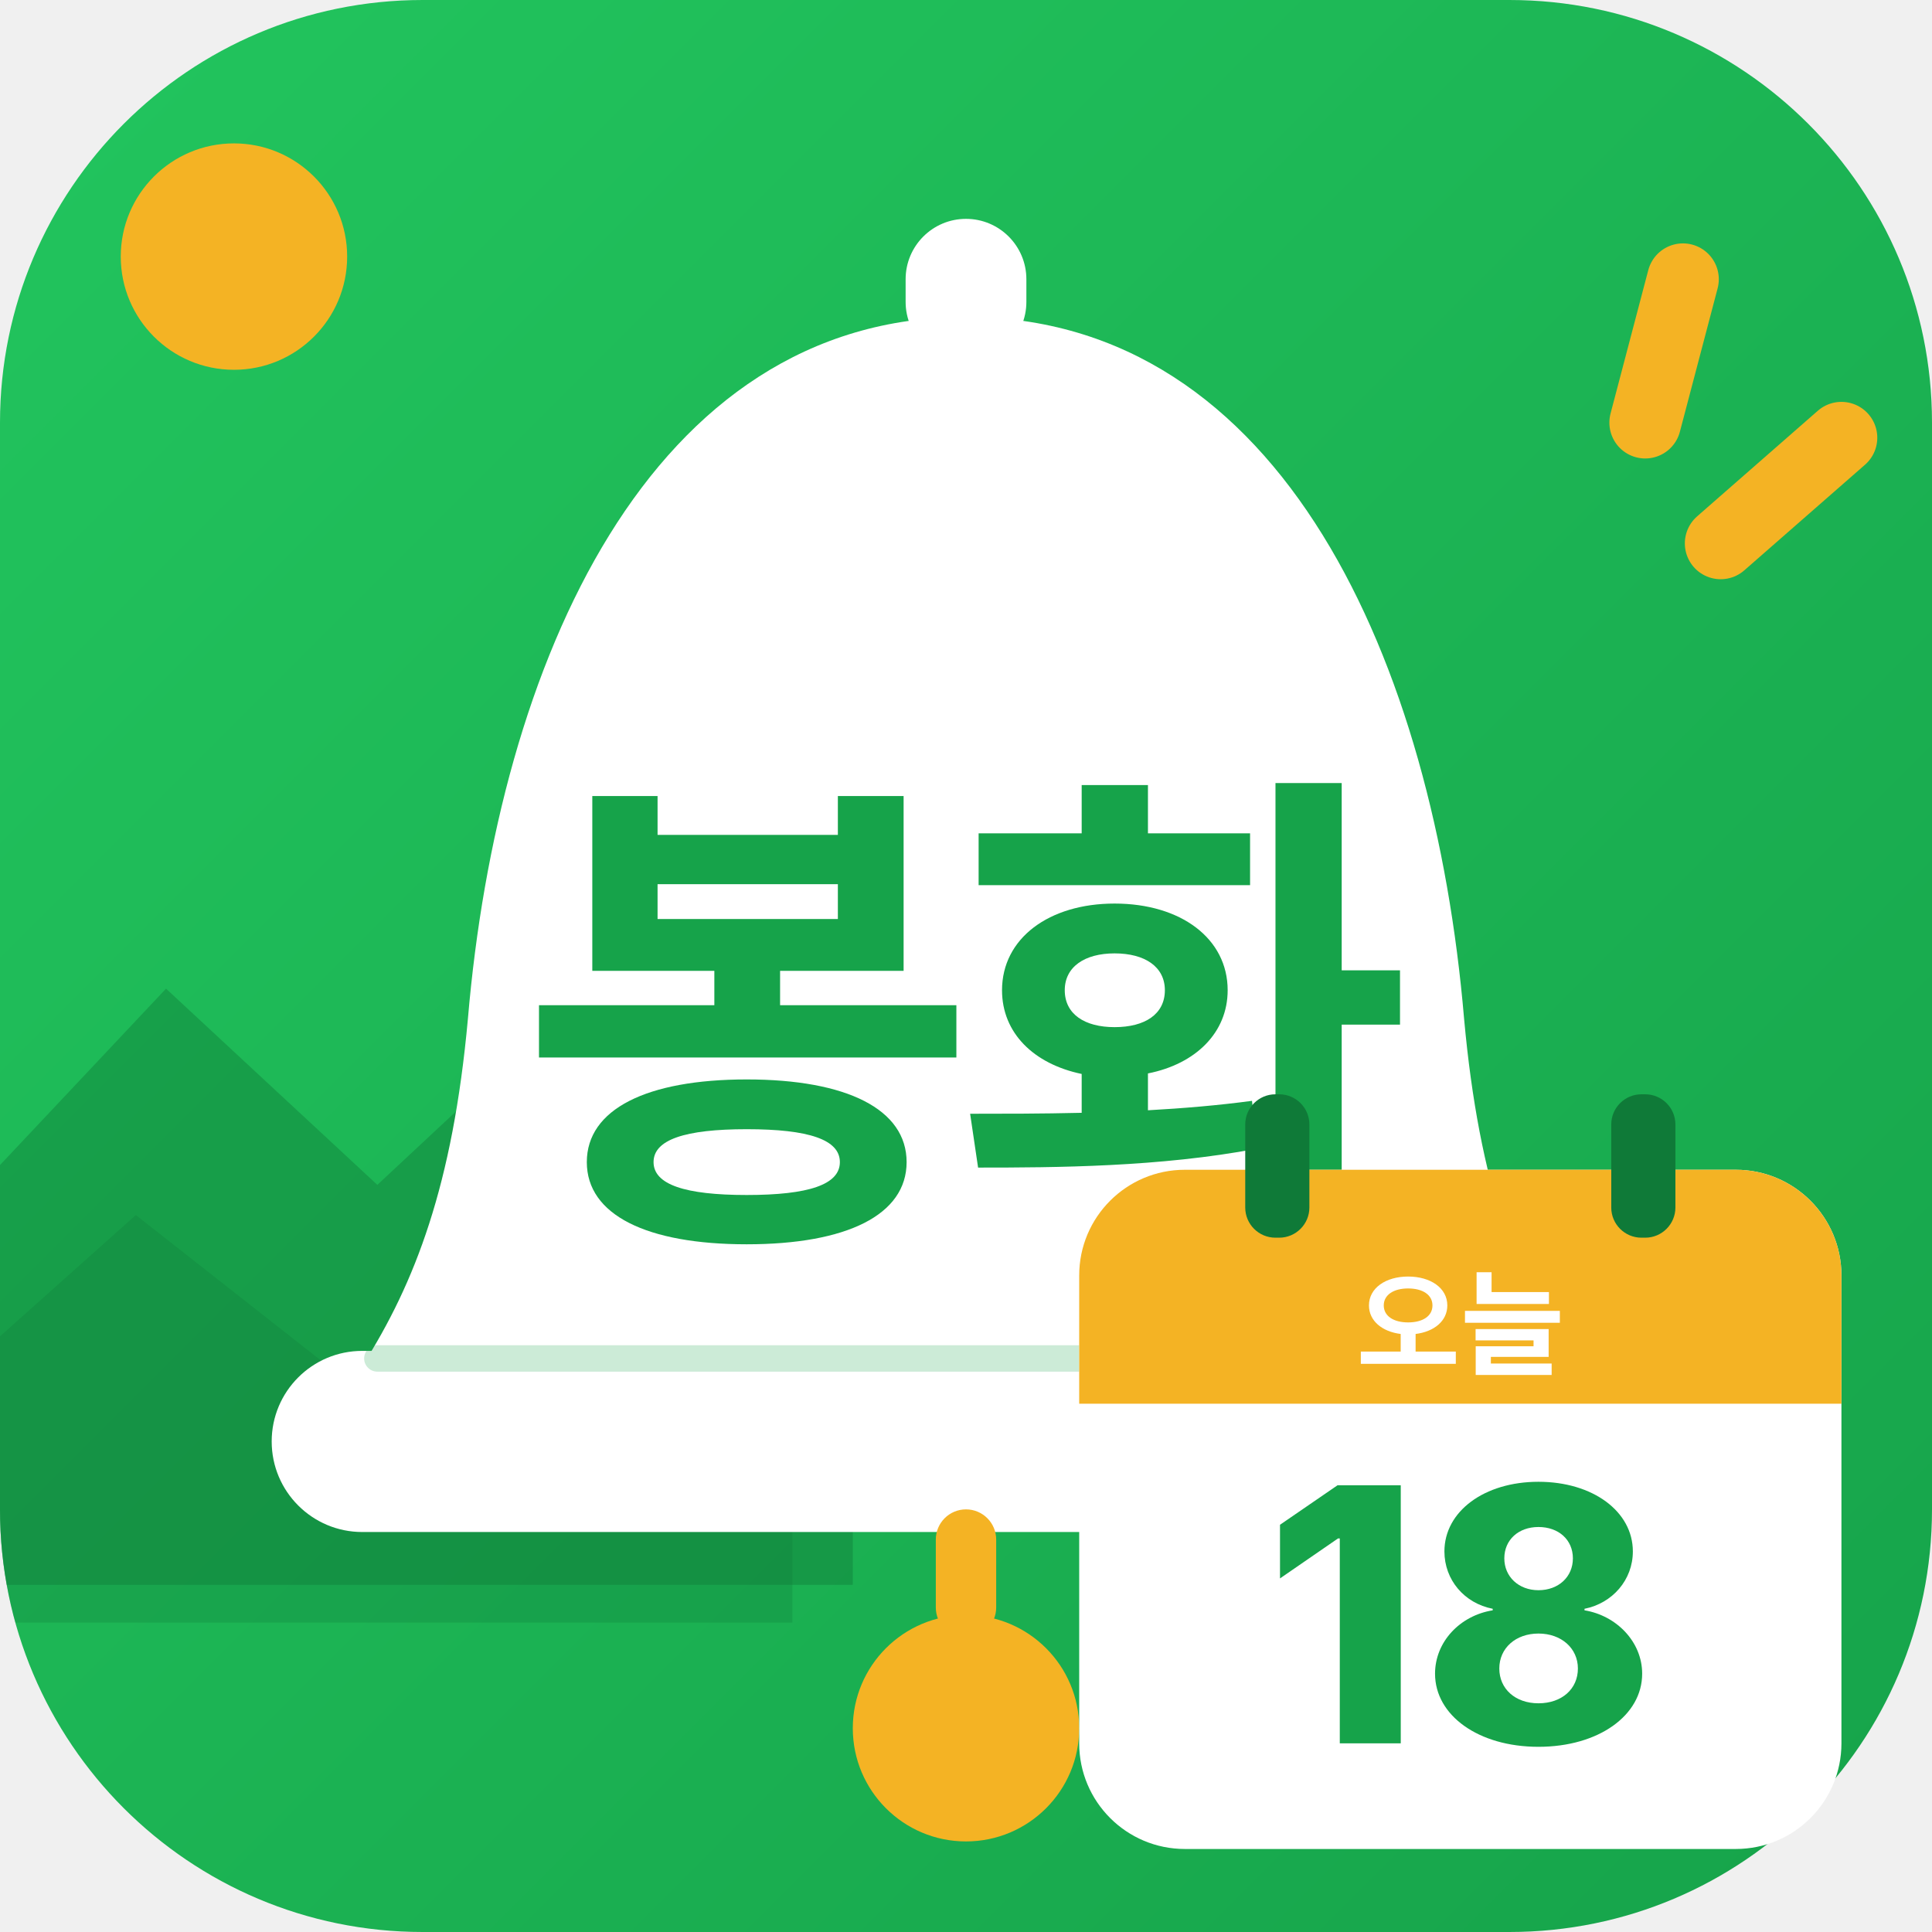
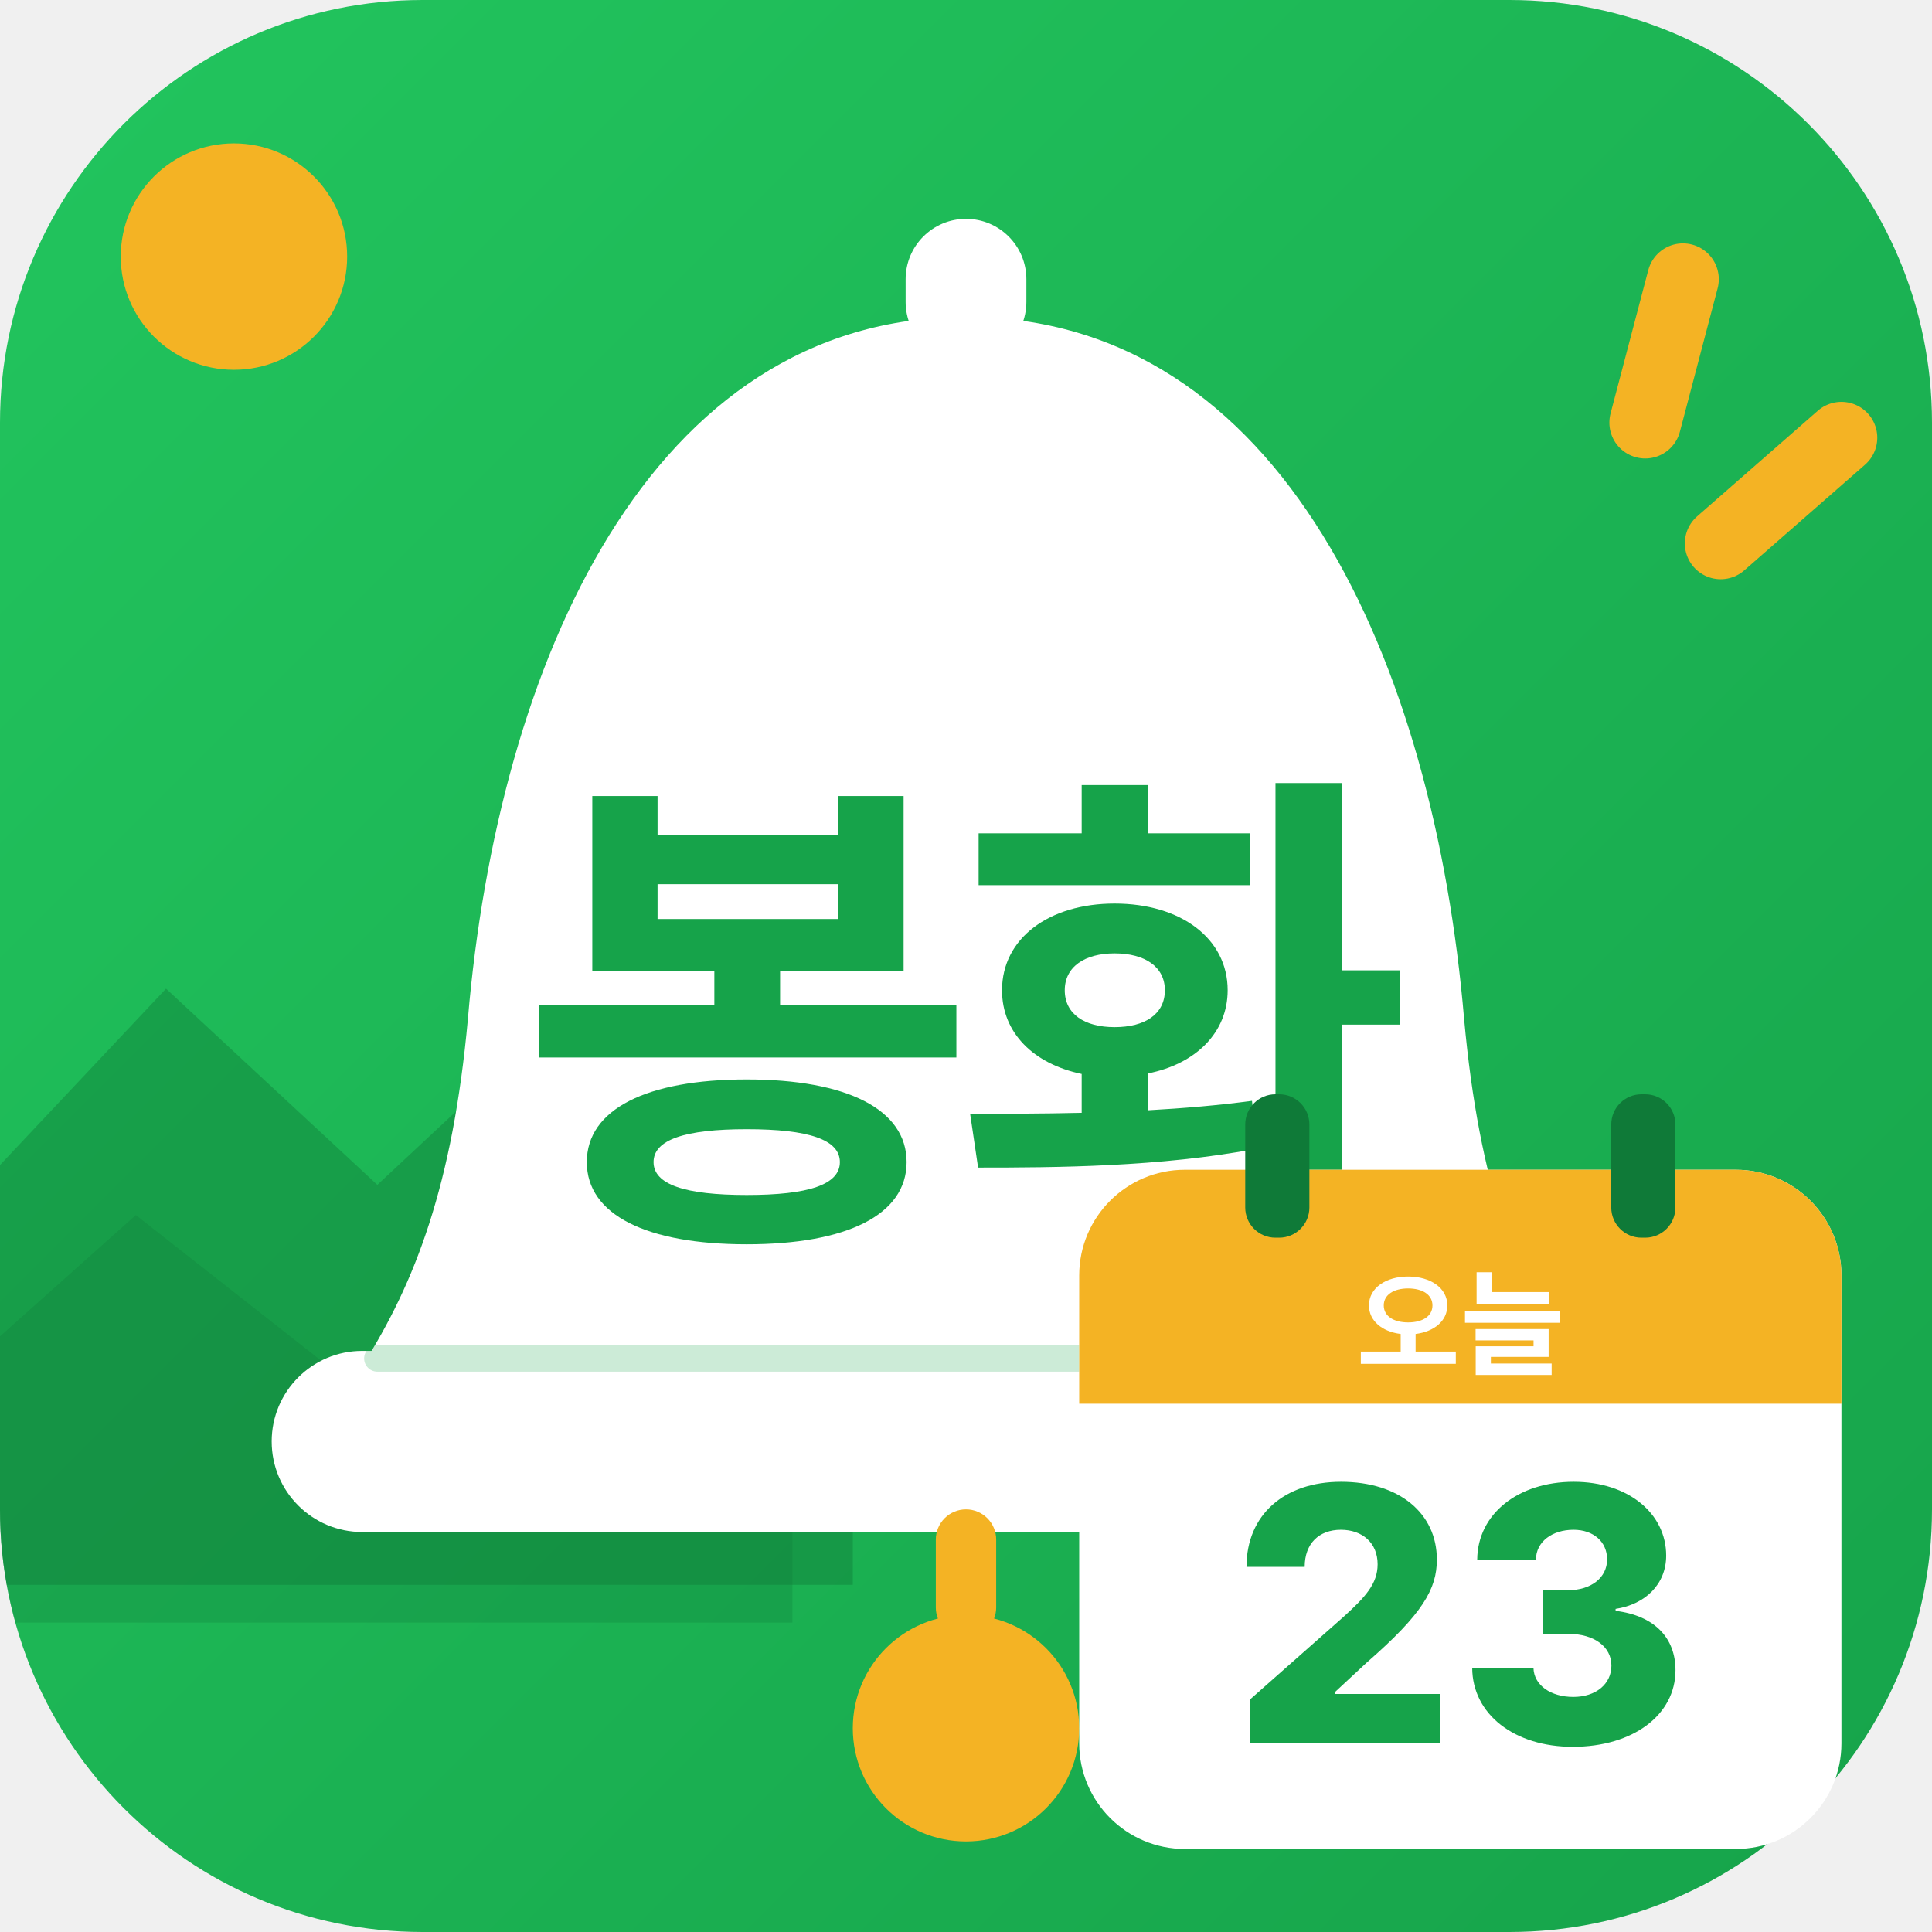
<svg xmlns="http://www.w3.org/2000/svg" viewBox="0 0 512 512">
  <defs>
    <linearGradient id="bg" x1="0" y1="0" x2="1" y2="1">
      <stop offset="0" stop-color="#22C55E" />
      <stop offset="1" stop-color="#16A34A" />
    </linearGradient>
    <clipPath id="round">
      <rect width="512" height="512" rx="112" />
    </clipPath>
  </defs>
  <rect width="512" height="512" rx="112" fill="url(#bg)" />
  <g clip-path="url(#round)">
    <circle cx="62" cy="68" r="30" fill="#F4B324" />
    <path d="M-20 330 L44 262 L100 314 L160 258 L226 330 L226 420 L-20 420Z" fill="#0F7A38" opacity=".42" />
    <path d="M-20 372 L36 322 L92 366 L146 320 L210 378 L210 430 L-20 430Z" fill="#0F7A38" opacity=".28" />
  </g>
  <g stroke="#F4B324" stroke-width="19" stroke-linecap="round">
    <path d="M446 74 L436 112" />
    <path d="M488 116 L456 144" />
  </g>
  <rect x="240" y="58" width="32" height="38" rx="16" fill="#fff" />
  <path d="M256 84c-84 0-124 92-132 186-4 44-14 70-28 92h320c-14-22-24-48-28-92-8-94-48-186-132-186Z" fill="#fff" />
  <rect x="72" y="358" width="368" height="48" rx="24" fill="#fff" />
  <path d="M100 360H412" stroke="#16A34A" stroke-width="7" stroke-linecap="round" opacity=".22" />
  <rect x="248" y="400" width="16" height="34" rx="8" fill="#F4B324" />
  <circle cx="256" cy="458" r="30" fill="#F4B324" />
  <text x="256" y="318" font-family="-apple-system,'Apple SD Gothic Neo','Noto Sans KR',sans-serif" font-size="132" font-weight="800" fill="#16A34A" text-anchor="middle" letter-spacing="-6">봉화</text>
  <g>
    <rect x="286" y="310" width="202" height="180" rx="28" fill="#fff" />
    <path d="M286 338a28 28 0 0 1 28-28h146a28 28 0 0 1 28 28v34H286Z" fill="#F4B324" />
    <rect x="330" y="290" width="17" height="38" rx="8" fill="#0F7A38" />
    <rect x="427" y="290" width="17" height="38" rx="8" fill="#0F7A38" />
    <text x="387" y="362" font-family="-apple-system,'Apple SD Gothic Neo','Noto Sans KR',sans-serif" font-size="30" font-weight="800" fill="#fff" text-anchor="middle">오늘</text>
-     <text x="387" y="462" font-family="-apple-system,'Apple SD Gothic Neo','Noto Sans KR',sans-serif" font-size="94" font-weight="800" fill="#16A34A" text-anchor="middle">18</text>
+     <text x="387" y="462" font-family="-apple-system,'Apple SD Gothic Neo','Noto Sans KR',sans-serif" font-size="94" font-weight="800" fill="#16A34A" text-anchor="middle">23</text>
  </g>
</svg>
